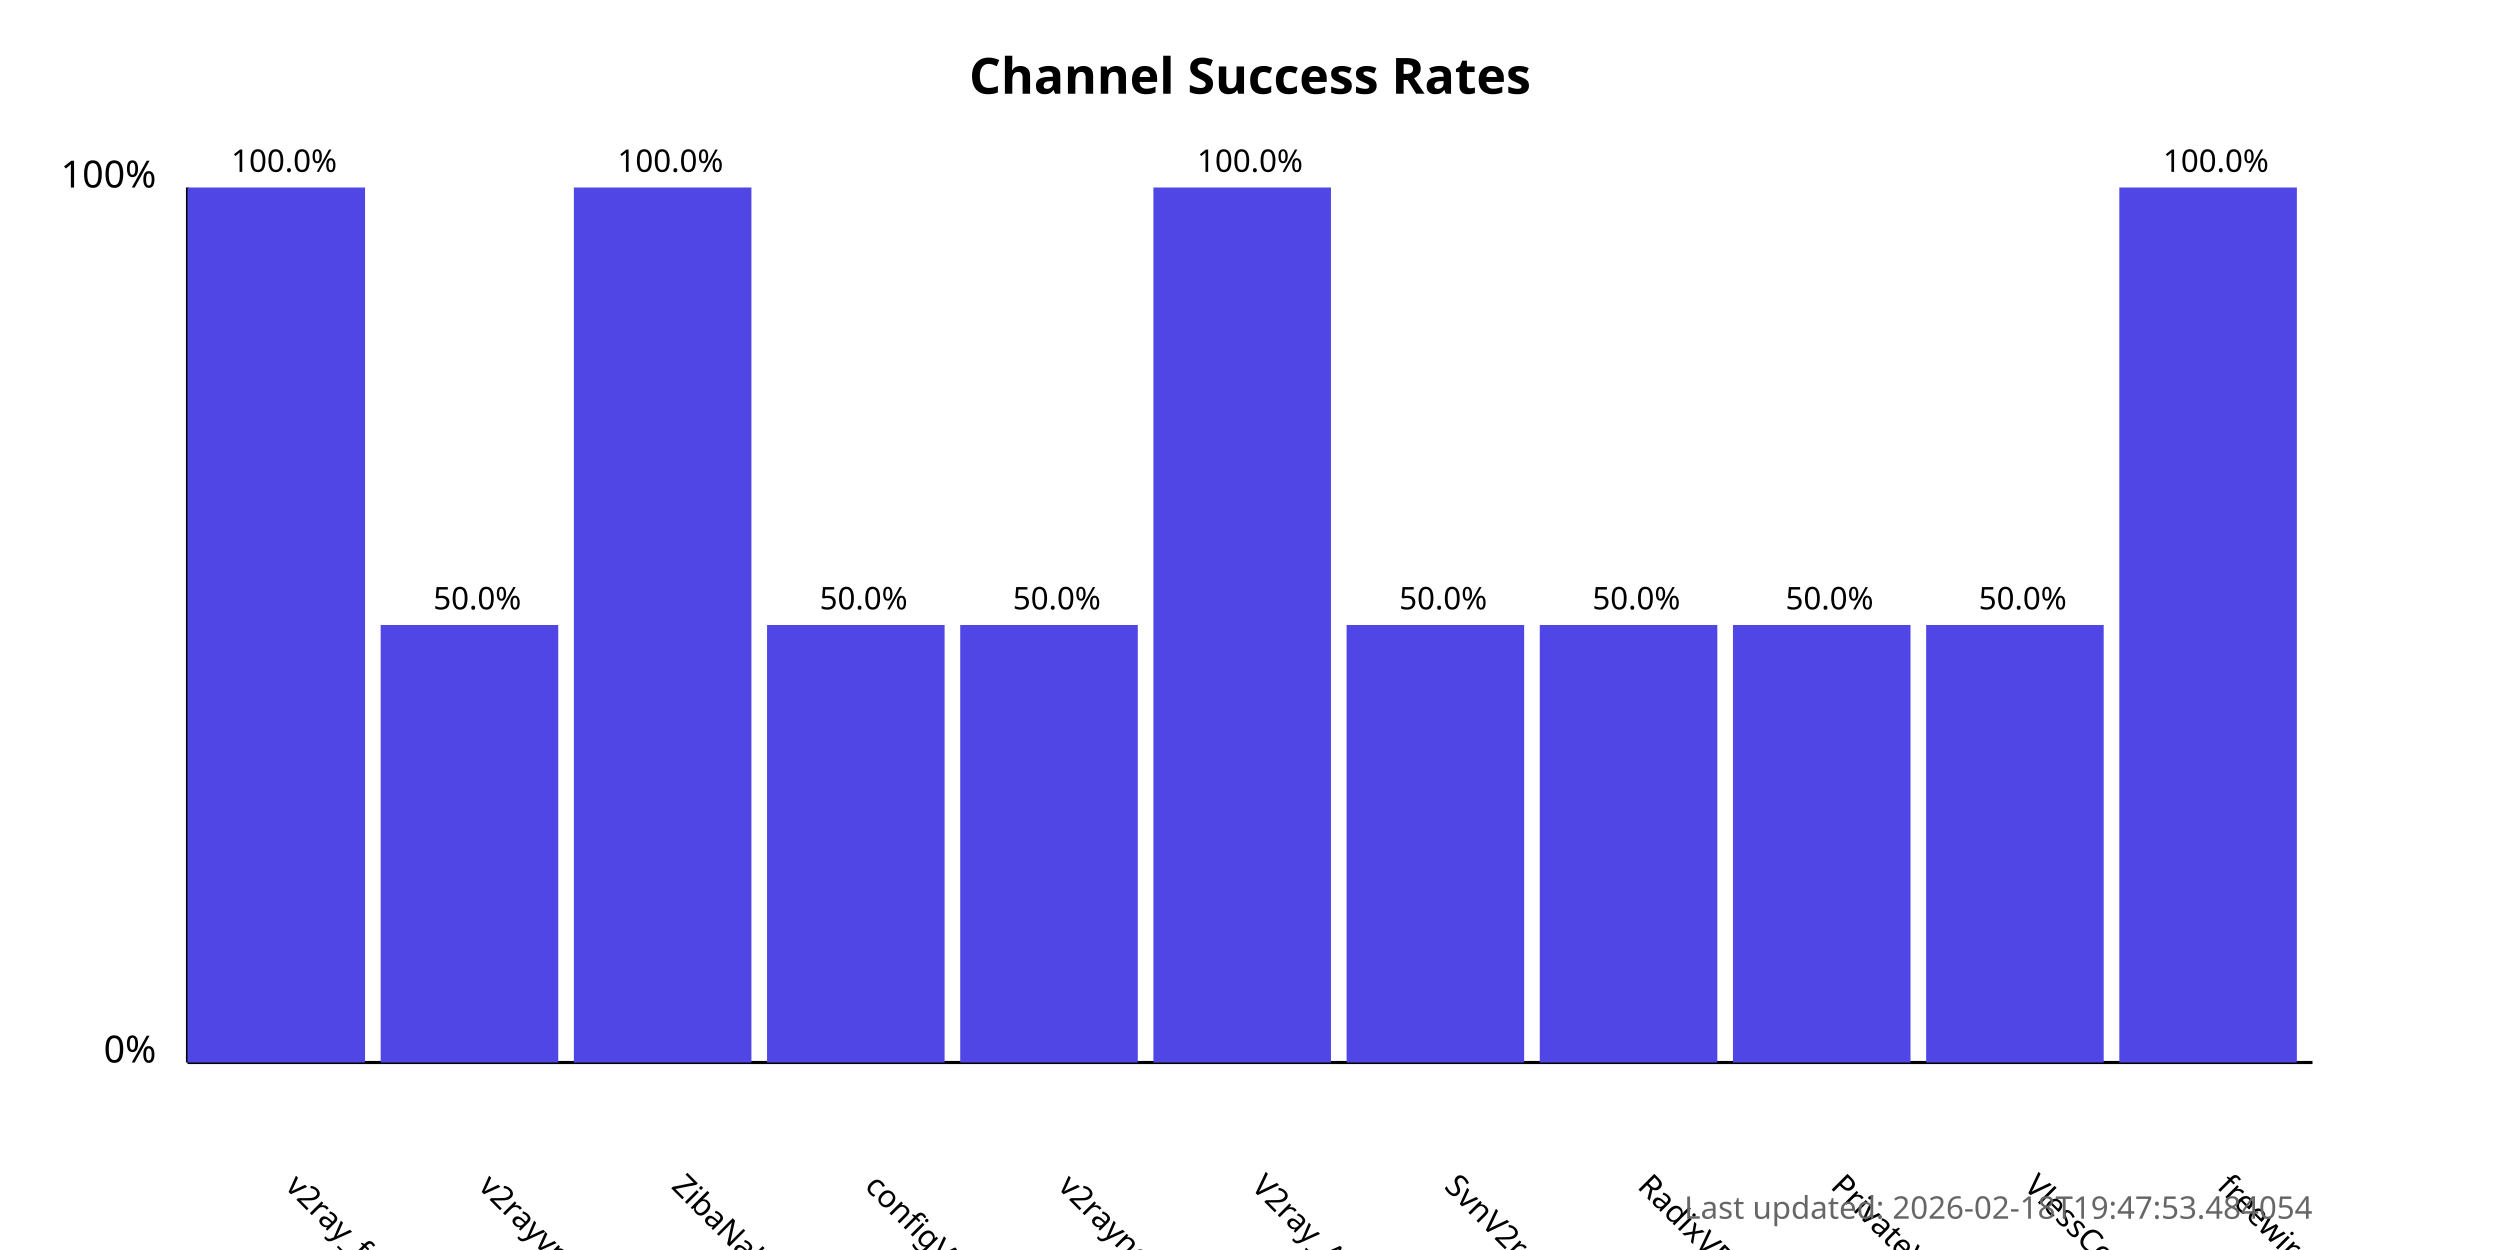
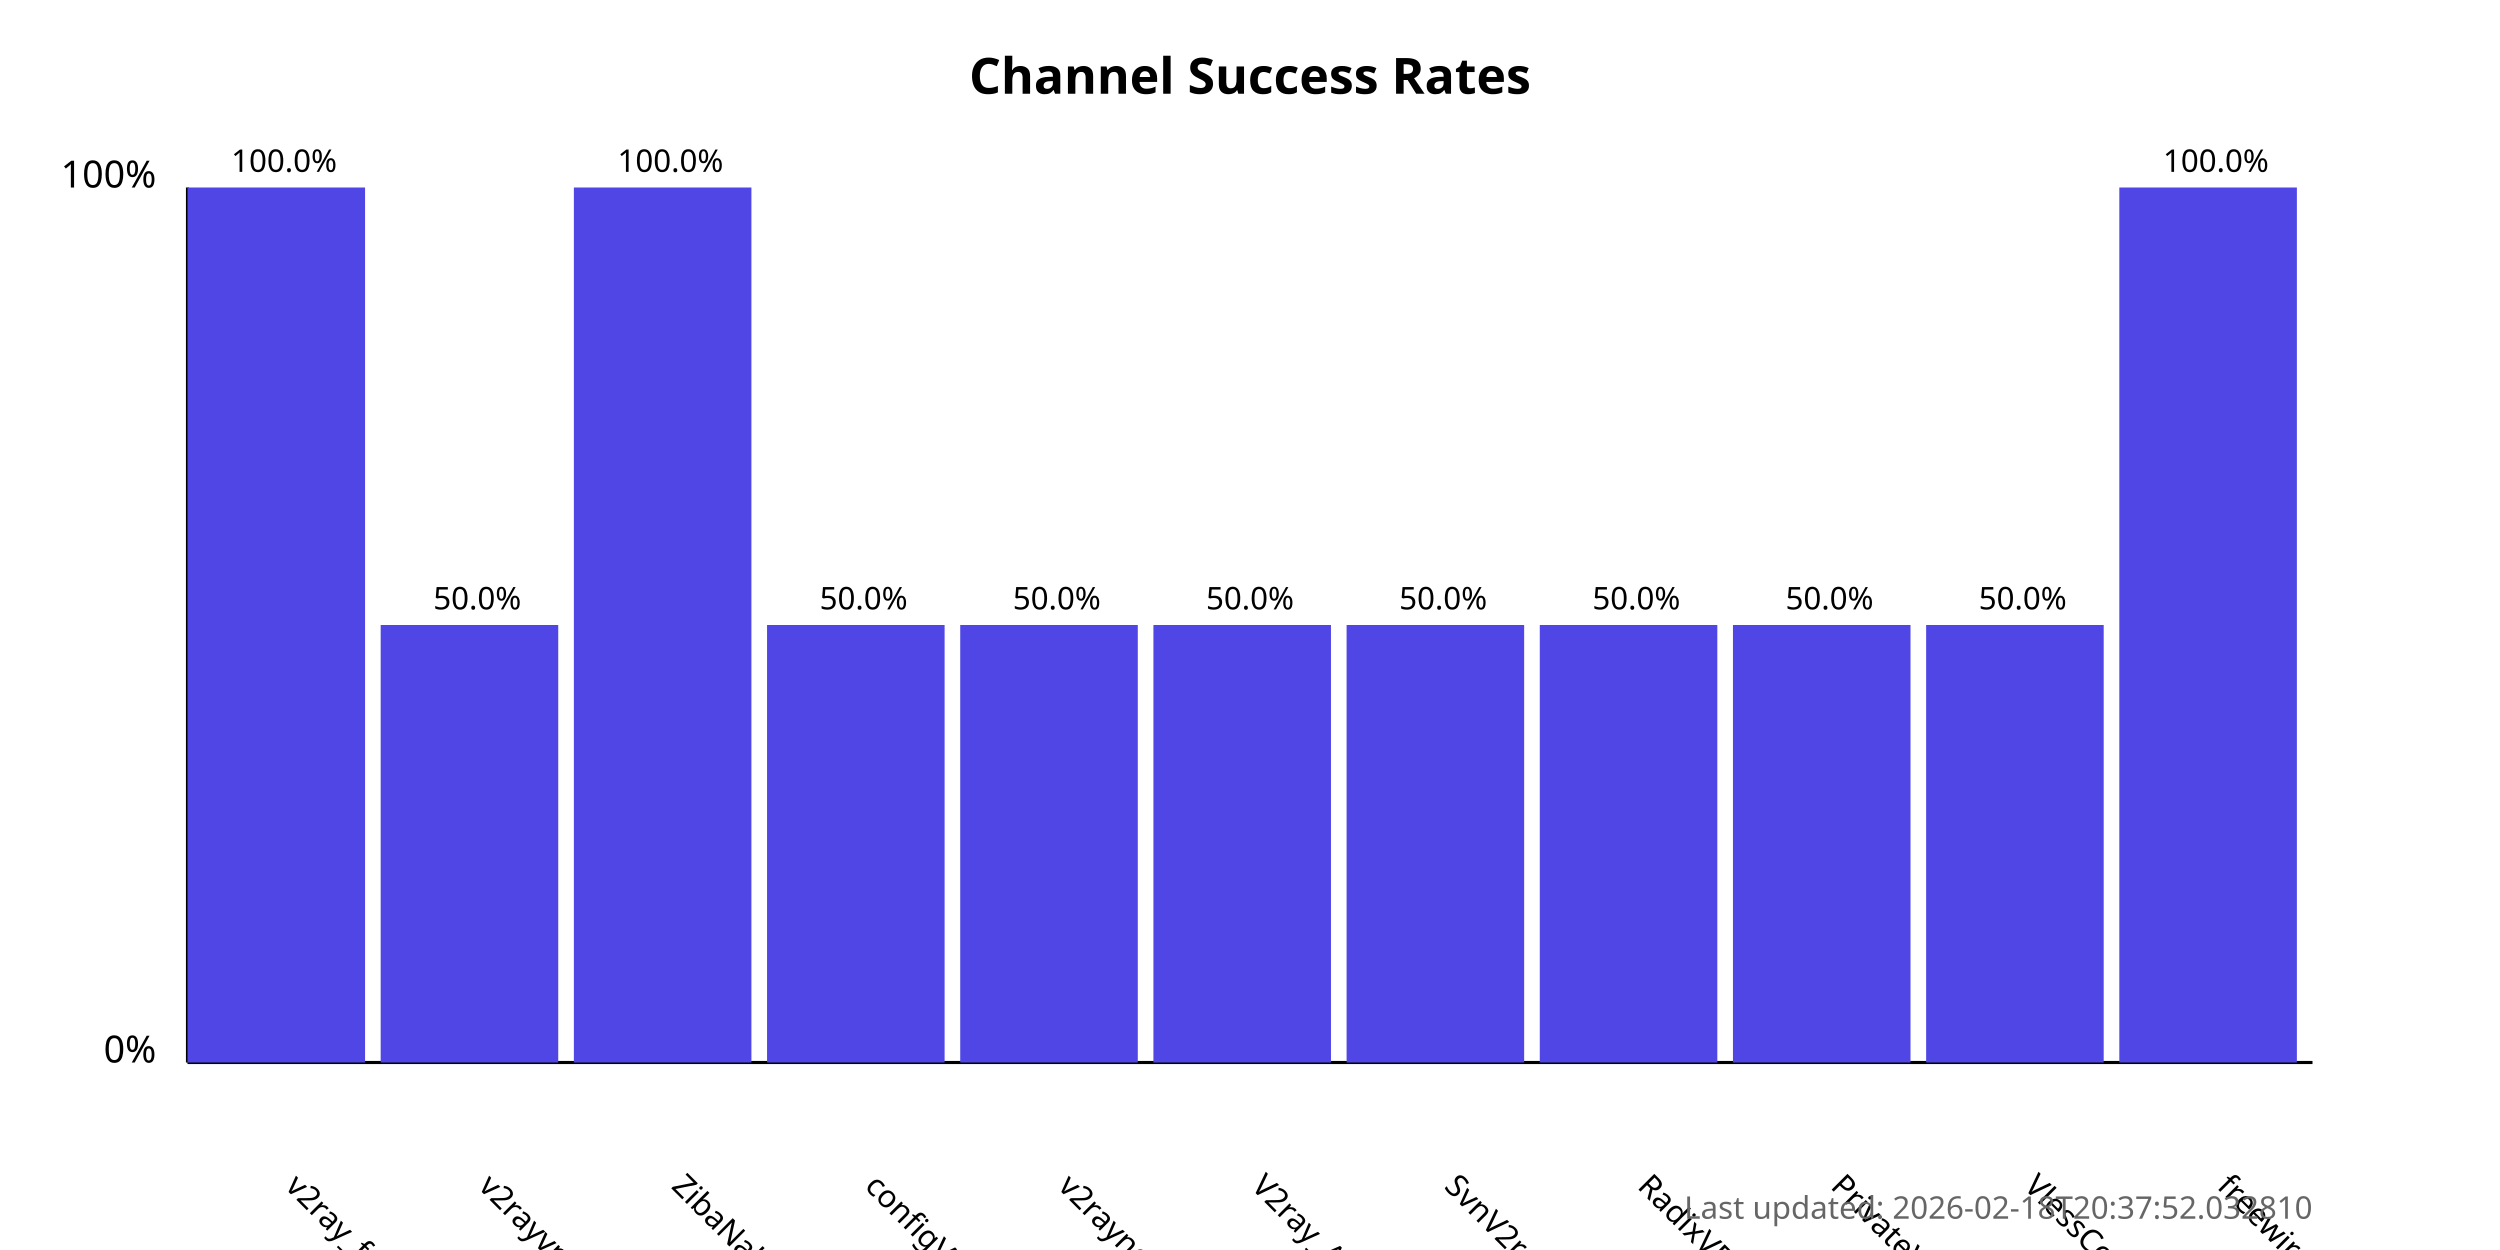
<svg xmlns="http://www.w3.org/2000/svg" width="800" height="400">
  <style>
            .chart-title { font: bold 16px sans-serif; }
            .axis-label { font: 12px sans-serif; }
            .tick-label { font: 10px sans-serif; }
            .bar { fill: #4f46e5; }
            .bar:hover { fill: #6366f1; }
            .timestamp { font: 10px sans-serif; fill: #666; }
        </style>
  <text x="400.0" y="30" text-anchor="middle" class="chart-title">
            Channel Success Rates
        </text>
  <line x1="60" y1="340" x2="60" y2="60" stroke="black" stroke-width="1" />
  <line x1="60" y1="340" x2="740" y2="340" stroke="black" stroke-width="1" />
  <text x="50" y="340" text-anchor="end" class="axis-label">0%</text>
  <text x="50" y="60" text-anchor="end" class="axis-label">100%</text>
  <g>
    <rect x="60" y="60.0" width="56.818" height="280.0" class="bar" />
    <text x="90.909" y="380" transform="rotate(45, 90.90909, 380)" text-anchor="start" class="tick-label">
                v2ray_free_conf
            </text>
    <text x="90.909" y="55.0" text-anchor="middle" class="tick-label">
                100.0%
            </text>
  </g>
  <g>
    <rect x="121.818" y="200.0" width="56.818" height="140.0" class="bar" />
    <text x="152.727" y="380" transform="rotate(45, 152.7273, 380)" text-anchor="start" class="tick-label">
                v2rayvpno
            </text>
    <text x="152.727" y="195.0" text-anchor="middle" class="tick-label">
                50.0%
            </text>
  </g>
  <g>
    <rect x="183.636" y="60.0" width="56.818" height="280.0" class="bar" />
    <text x="214.545" y="380" transform="rotate(45, 214.5455, 380)" text-anchor="start" class="tick-label">
                ZibaNabz
            </text>
    <text x="214.545" y="55.0" text-anchor="middle" class="tick-label">
                100.0%
            </text>
  </g>
  <g>
    <rect x="245.455" y="200.0" width="56.818" height="140.0" class="bar" />
    <text x="276.364" y="380" transform="rotate(45, 276.3636, 380)" text-anchor="start" class="tick-label">
                configV2rayForFree
            </text>
    <text x="276.364" y="195.0" text-anchor="middle" class="tick-label">
                50.0%
            </text>
  </g>
  <g>
    <rect x="307.273" y="200.0" width="56.818" height="140.0" class="bar" />
    <text x="338.182" y="380" transform="rotate(45, 338.1818, 380)" text-anchor="start" class="tick-label">
                v2rayngvpn
            </text>
    <text x="338.182" y="195.0" text-anchor="middle" class="tick-label">
                50.0%
            </text>
  </g>
  <g>
-     <rect x="369.091" y="60.0" width="56.818" height="280.0" class="bar" />
+     <rect x="369.091" y="200.0" width="56.818" height="140.0" class="bar" />
    <text x="400.0" y="380" transform="rotate(45, 400.0, 380)" text-anchor="start" class="tick-label">
                V2ray_Alpha
            </text>
-     <text x="400.0" y="55.0" text-anchor="middle" class="tick-label">
-                 100.0%
+     <text x="400.0" y="195.0" text-anchor="middle" class="tick-label">
+                 50.0%
            </text>
  </g>
  <g>
    <rect x="430.909" y="200.0" width="56.818" height="140.0" class="bar" />
    <text x="461.818" y="380" transform="rotate(45, 461.8182, 380)" text-anchor="start" class="tick-label">
                SvnV2ray
            </text>
    <text x="461.818" y="195.0" text-anchor="middle" class="tick-label">
                50.0%
            </text>
  </g>
  <g>
    <rect x="492.727" y="200.0" width="56.818" height="140.0" class="bar" />
    <text x="523.636" y="380" transform="rotate(45, 523.6364, 380)" text-anchor="start" class="tick-label">
                RadixVPN
            </text>
    <text x="523.636" y="195.0" text-anchor="middle" class="tick-label">
                50.0%
            </text>
  </g>
  <g>
    <rect x="554.545" y="200.0" width="56.818" height="140.0" class="bar" />
    <text x="585.455" y="380" transform="rotate(45, 585.4545, 380)" text-anchor="start" class="tick-label">
                PrivateVPNs
            </text>
    <text x="585.455" y="195.0" text-anchor="middle" class="tick-label">
                50.0%
            </text>
  </g>
  <g>
    <rect x="616.364" y="200.0" width="56.818" height="140.0" class="bar" />
    <text x="647.273" y="380" transform="rotate(45, 647.2727, 380)" text-anchor="start" class="tick-label">
                VlessConfig
            </text>
    <text x="647.273" y="195.0" text-anchor="middle" class="tick-label">
                50.0%
            </text>
  </g>
  <g>
    <rect x="678.182" y="60.0" width="56.818" height="280.0" class="bar" />
    <text x="709.091" y="380" transform="rotate(45, 709.0909, 380)" text-anchor="start" class="tick-label">
                freewireguard
            </text>
    <text x="709.091" y="55.0" text-anchor="middle" class="tick-label">
                100.0%
            </text>
  </g>
  <text x="740" y="390" text-anchor="end" class="timestamp">
-             Last updated: 2026-02-18T19:47:53.484054
+             Last updated: 2026-02-18T20:37:52.032810
        </text>
</svg>
